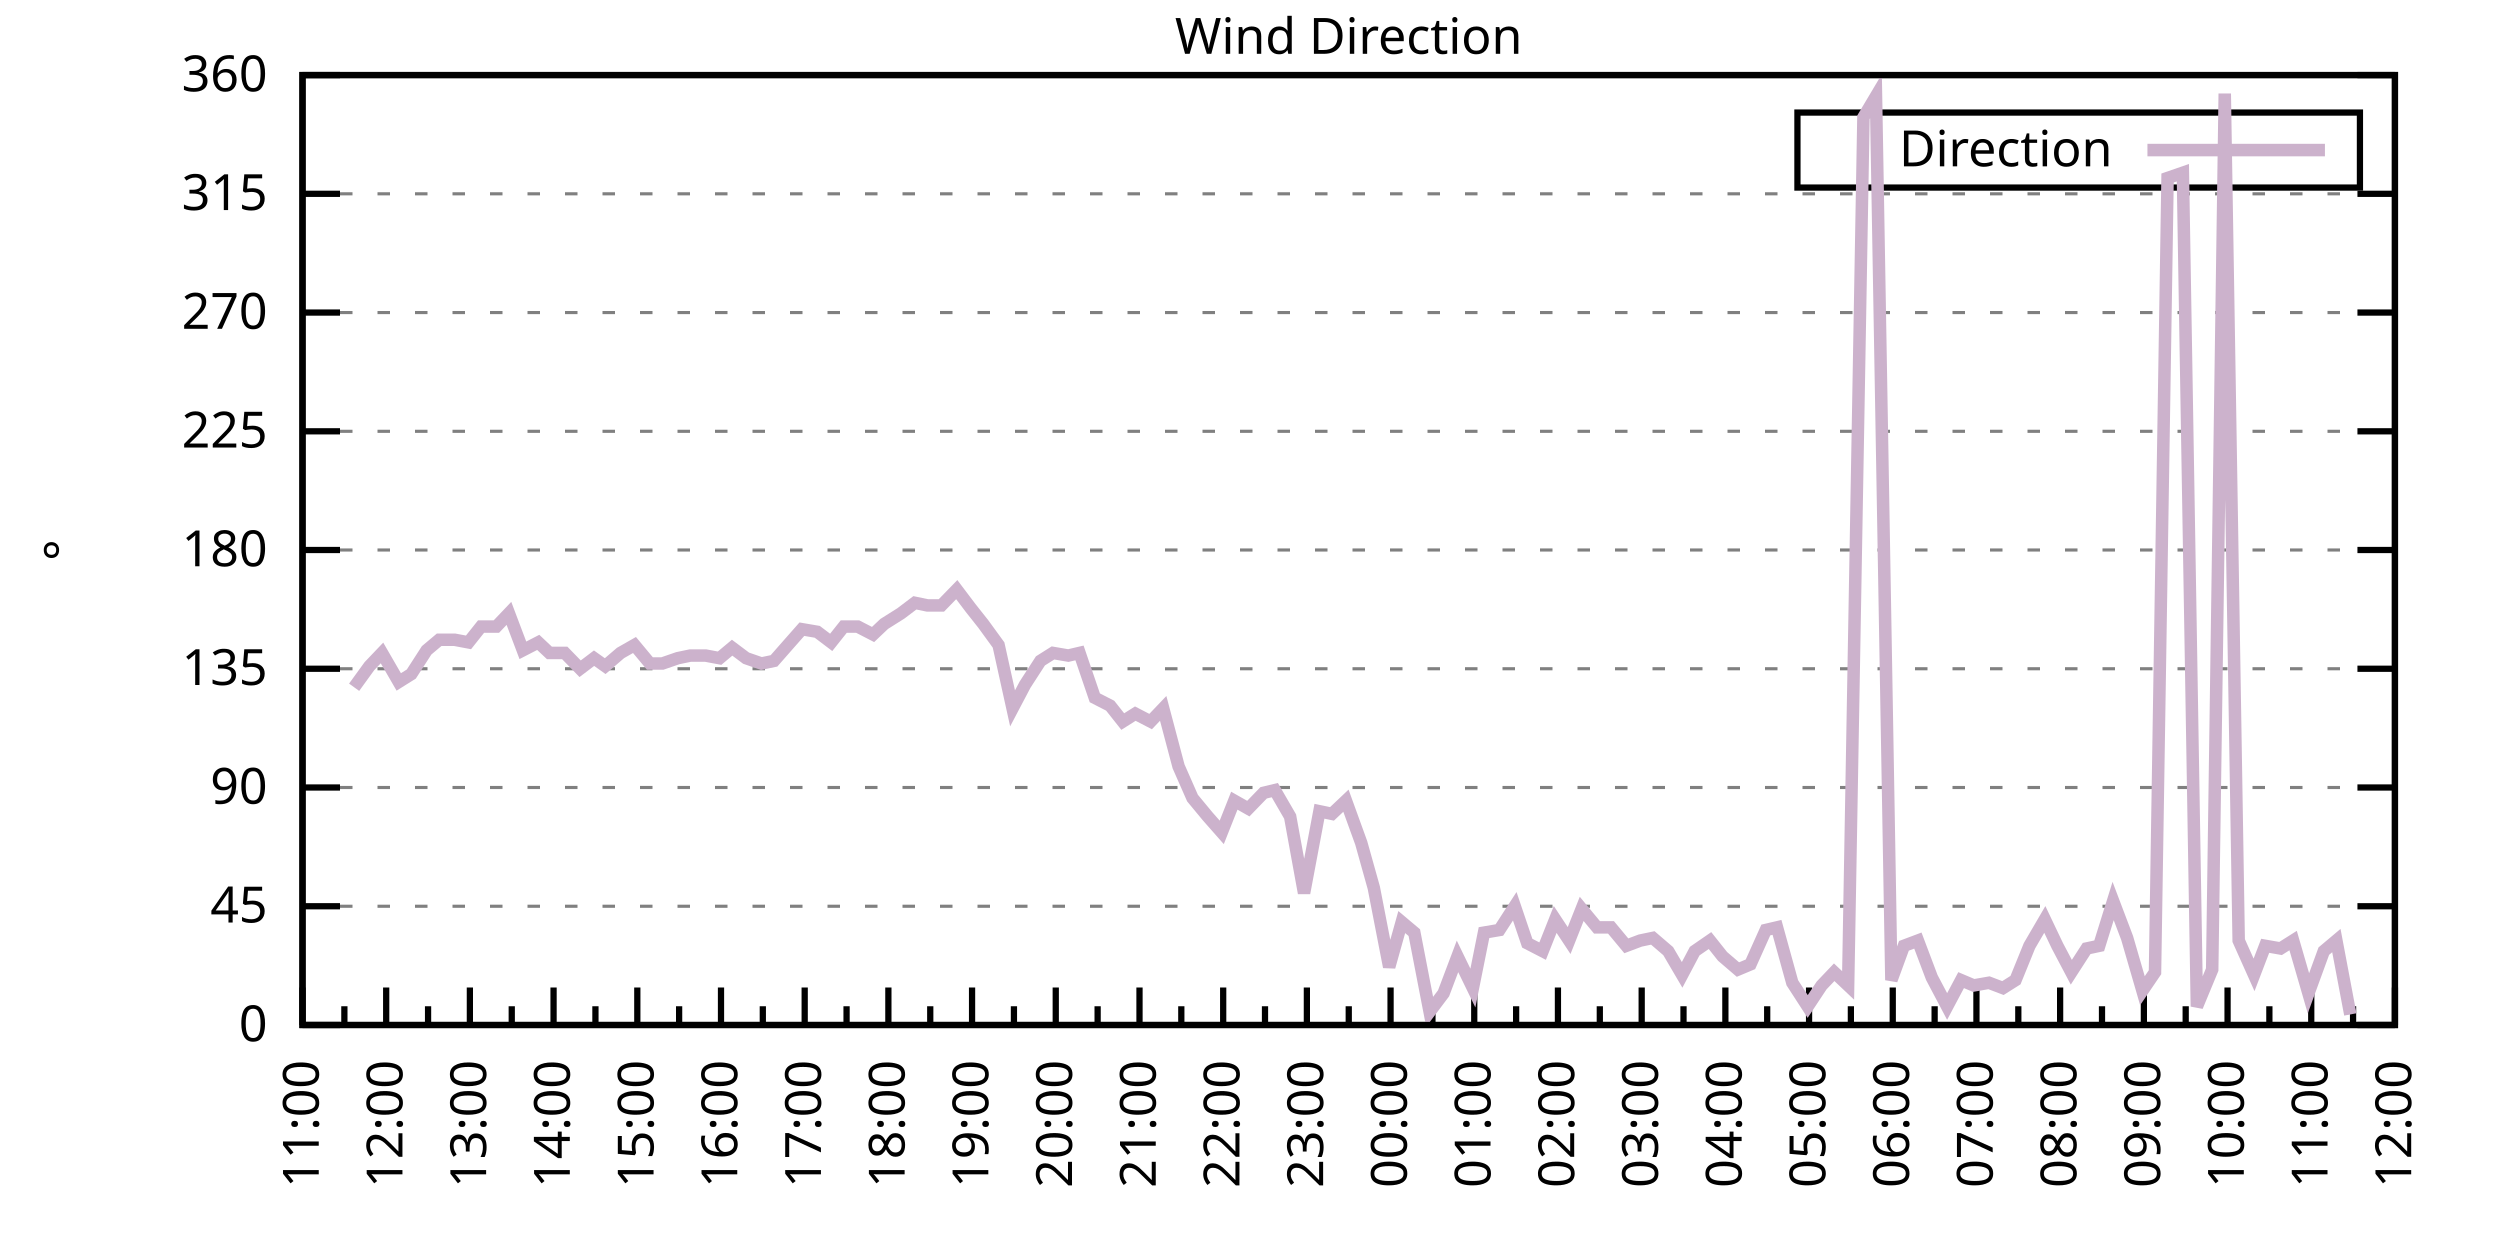
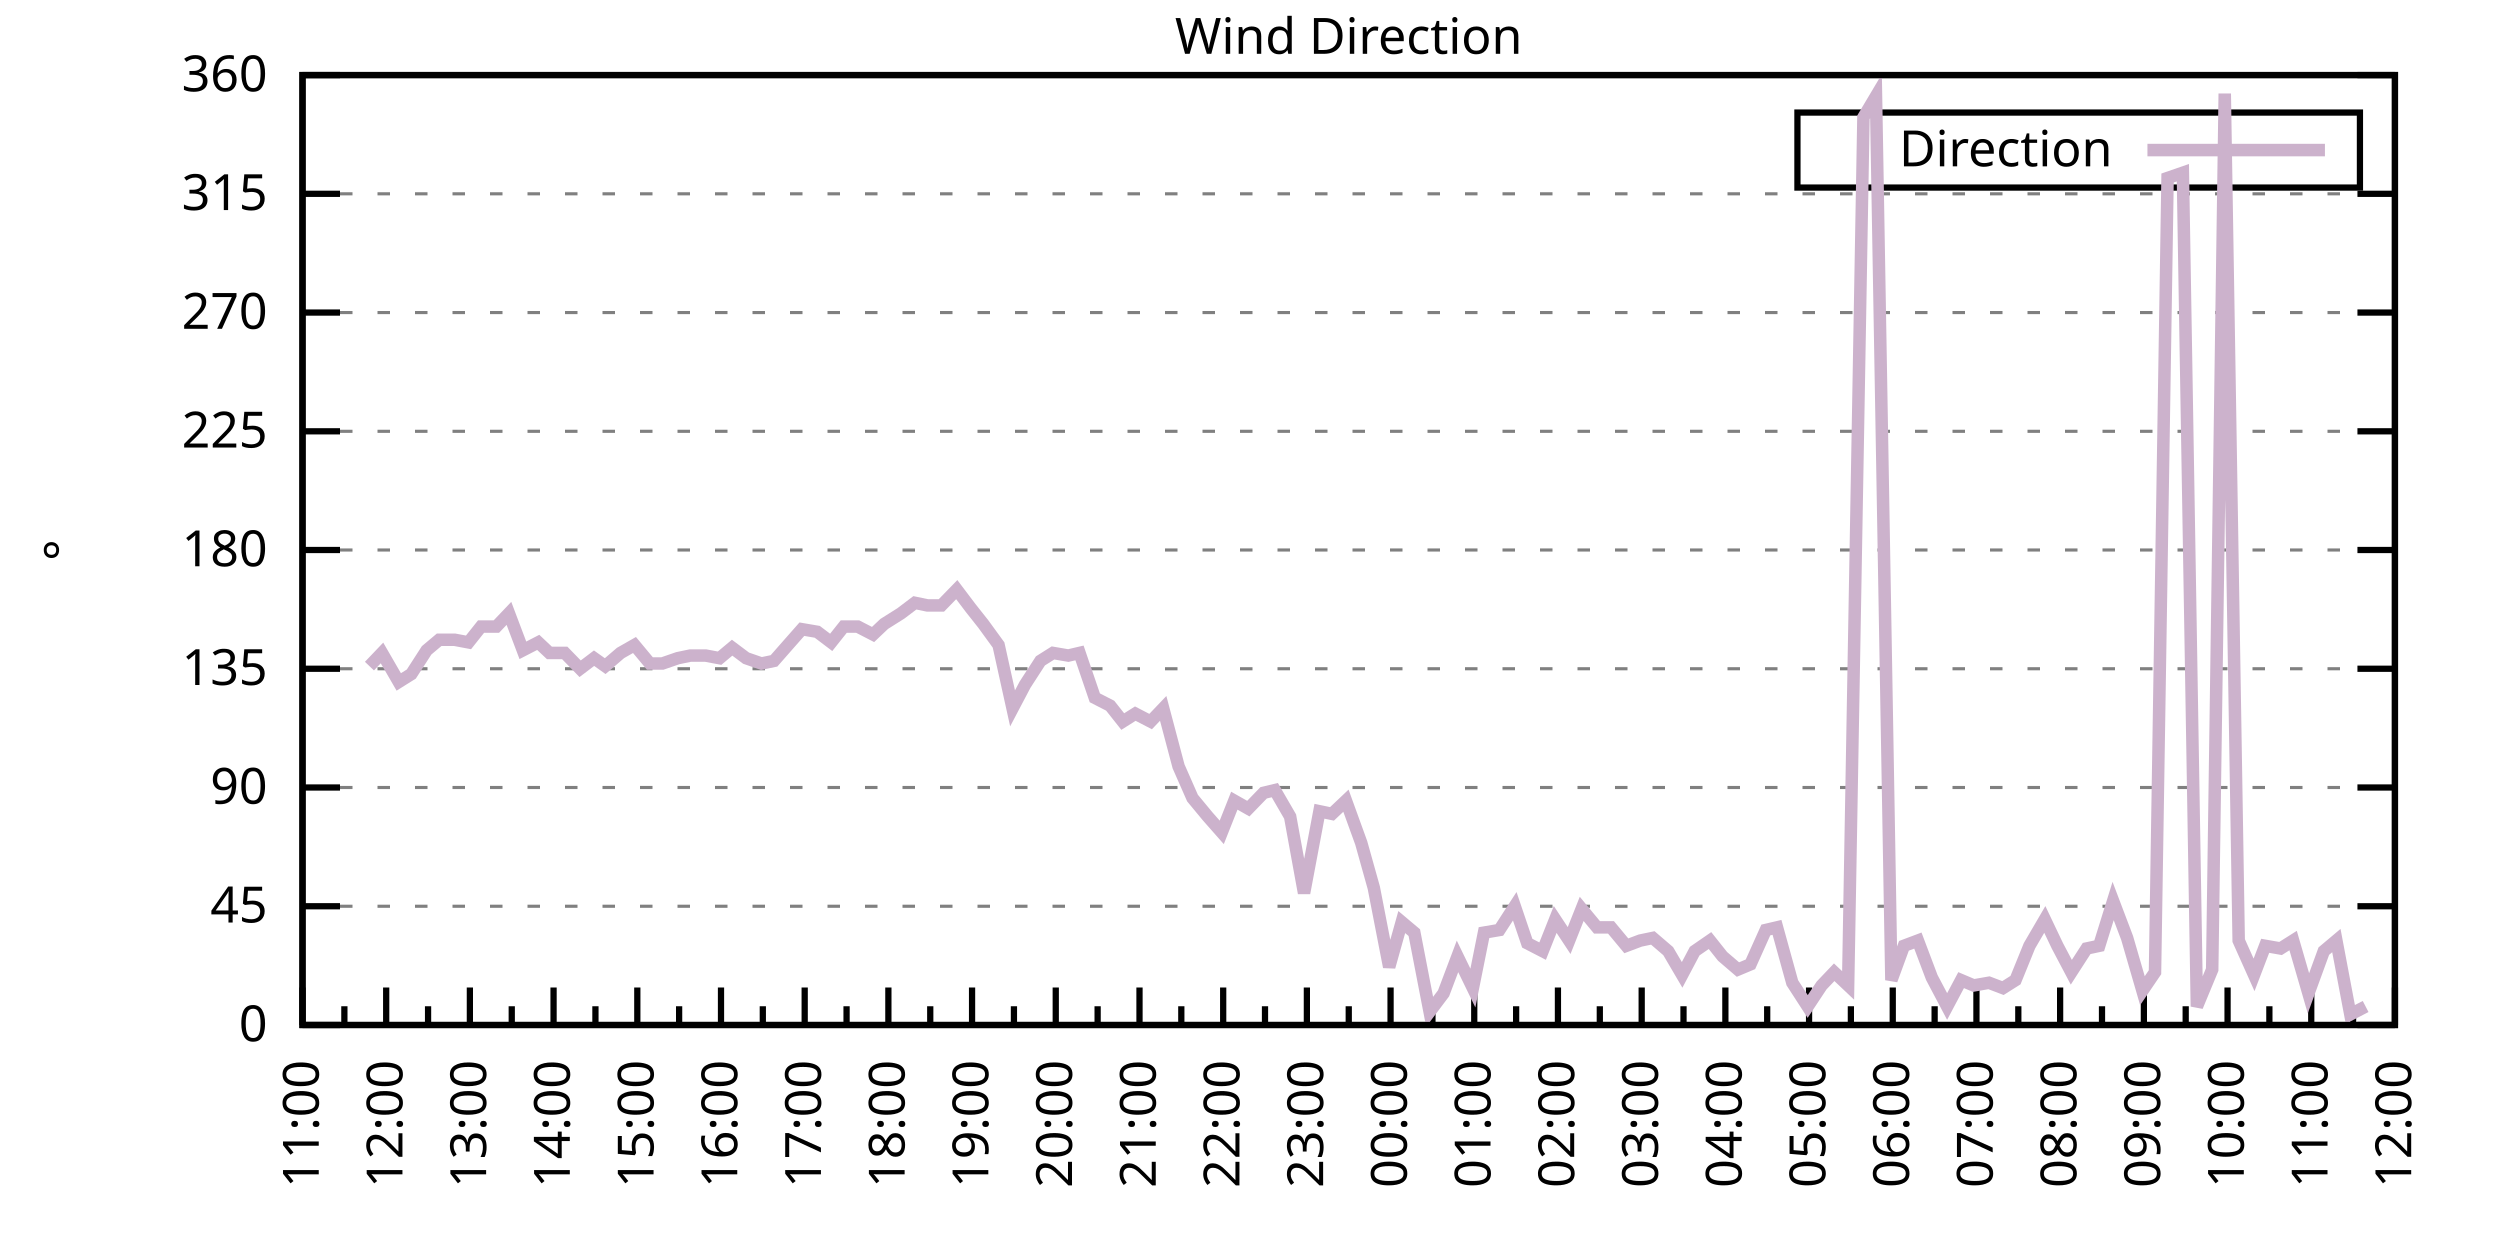
<svg xmlns="http://www.w3.org/2000/svg" xmlns:xlink="http://www.w3.org/1999/xlink" width="400" height="200" viewBox="0 0 400 200">
  <g id="gnuplot_canvas">
    <rect x="0" y="0" width="400" height="200" fill="none" />
    <defs>
      <circle id="gpDot" r="0.5" stroke-width="0.5" stroke="currentColor" />
      <path id="gpPt0" stroke-width="0.333" stroke="currentColor" d="M-1,0 h2 M0,-1 v2" />
      <path id="gpPt1" stroke-width="0.333" stroke="currentColor" d="M-1,-1 L1,1 M1,-1 L-1,1" />
      <path id="gpPt2" stroke-width="0.333" stroke="currentColor" d="M-1,0 L1,0 M0,-1 L0,1 M-1,-1 L1,1 M-1,1 L1,-1" />
      <rect id="gpPt3" stroke-width="0.333" stroke="currentColor" x="-1" y="-1" width="2" height="2" />
      <rect id="gpPt4" stroke-width="0.333" stroke="currentColor" fill="currentColor" x="-1" y="-1" width="2" height="2" />
      <circle id="gpPt5" stroke-width="0.333" stroke="currentColor" cx="0" cy="0" r="1" />
      <use xlink:href="#gpPt5" id="gpPt6" fill="currentColor" stroke="none" />
      <path id="gpPt7" stroke-width="0.333" stroke="currentColor" d="M0,-1.33 L-1.33,0.67 L1.33,0.67 z" />
      <use xlink:href="#gpPt7" id="gpPt8" fill="currentColor" stroke="none" />
      <use xlink:href="#gpPt7" id="gpPt9" stroke="currentColor" transform="rotate(180)" />
      <use xlink:href="#gpPt9" id="gpPt10" fill="currentColor" stroke="none" />
      <use xlink:href="#gpPt3" id="gpPt11" stroke="currentColor" transform="rotate(45)" />
      <use xlink:href="#gpPt11" id="gpPt12" fill="currentColor" stroke="none" />
      <path id="gpPt13" stroke-width="0.333" stroke="currentColor" d="M0,1.330 L1.265,0.411 L0.782,-1.067 L-0.782,-1.076 L-1.265,0.411 z" />
      <use xlink:href="#gpPt13" id="gpPt14" fill="currentColor" stroke="none" />
      <filter id="textbox" filterUnits="objectBoundingBox" x="0" y="0" height="1" width="1">
        <feFlood flood-color="white" flood-opacity="1" result="bgnd" />
        <feComposite in="SourceGraphic" in2="bgnd" operator="atop" />
      </filter>
      <filter id="greybox" filterUnits="objectBoundingBox" x="0" y="0" height="1" width="1">
        <feFlood flood-color="lightgrey" flood-opacity="1" result="grey" />
        <feComposite in="SourceGraphic" in2="grey" operator="atop" />
      </filter>
    </defs>
    <g fill="none" color="white" stroke="currentColor" stroke-width="1.00" stroke-linecap="butt" stroke-linejoin="miter">
</g>
    <g fill="none" color="black" stroke="currentColor" stroke-width="1.00" stroke-linecap="butt" stroke-linejoin="miter">
      <g stroke="none" shape-rendering="crispEdges">
        <polygon fill="rgb(255, 255, 255)" points="48.40,164.00 383.18,164.00 383.18,12.02 48.40,12.02 " />
      </g>
    </g>
    <g fill="none" color="black" stroke="currentColor" stroke-width="1.00" stroke-linecap="butt" stroke-linejoin="miter">
</g>
    <g fill="none" color="black" stroke="black" stroke-width="0.50" stroke-linecap="butt" stroke-linejoin="miter">
</g>
    <g fill="none" color="gray" stroke="currentColor" stroke-width="0.50" stroke-linecap="butt" stroke-linejoin="miter">
      <path stroke="gray" stroke-dasharray="2,4" class="gridline" d="M48.40,164.00 L383.19,164.00  " />
    </g>
    <g fill="none" color="gray" stroke="gray" stroke-width="1.00" stroke-linecap="butt" stroke-linejoin="miter">
</g>
    <g fill="none" color="black" stroke="currentColor" stroke-width="1.00" stroke-linecap="butt" stroke-linejoin="miter">
      <path stroke="black" d="M48.40,164.00 L54.40,164.00 M383.19,164.00 L377.19,164.00  " />
      <g transform="translate(42.80,166.60)" stroke="none" fill="black" font-family="Sans" font-size="8.00" text-anchor="end">
        <text>
          <tspan font-family="Sans"> 0</tspan>
        </text>
      </g>
    </g>
    <g fill="none" color="black" stroke="currentColor" stroke-width="1.00" stroke-linecap="butt" stroke-linejoin="miter">
</g>
    <g fill="none" color="black" stroke="black" stroke-width="0.50" stroke-linecap="butt" stroke-linejoin="miter">
</g>
    <g fill="none" color="gray" stroke="currentColor" stroke-width="0.50" stroke-linecap="butt" stroke-linejoin="miter">
      <path stroke="gray" stroke-dasharray="2,4" class="gridline" d="M48.40,145.00 L383.19,145.00  " />
    </g>
    <g fill="none" color="gray" stroke="gray" stroke-width="1.00" stroke-linecap="butt" stroke-linejoin="miter">
</g>
    <g fill="none" color="black" stroke="currentColor" stroke-width="1.00" stroke-linecap="butt" stroke-linejoin="miter">
      <path stroke="black" d="M48.40,145.00 L54.40,145.00 M383.19,145.00 L377.19,145.00  " />
      <g transform="translate(42.80,147.60)" stroke="none" fill="black" font-family="Sans" font-size="8.00" text-anchor="end">
        <text>
          <tspan font-family="Sans"> 45</tspan>
        </text>
      </g>
    </g>
    <g fill="none" color="black" stroke="currentColor" stroke-width="1.00" stroke-linecap="butt" stroke-linejoin="miter">
</g>
    <g fill="none" color="black" stroke="black" stroke-width="0.50" stroke-linecap="butt" stroke-linejoin="miter">
</g>
    <g fill="none" color="gray" stroke="currentColor" stroke-width="0.50" stroke-linecap="butt" stroke-linejoin="miter">
      <path stroke="gray" stroke-dasharray="2,4" class="gridline" d="M48.40,126.00 L383.19,126.00  " />
    </g>
    <g fill="none" color="gray" stroke="gray" stroke-width="1.00" stroke-linecap="butt" stroke-linejoin="miter">
</g>
    <g fill="none" color="black" stroke="currentColor" stroke-width="1.00" stroke-linecap="butt" stroke-linejoin="miter">
      <path stroke="black" d="M48.40,126.00 L54.40,126.00 M383.19,126.00 L377.19,126.00  " />
      <g transform="translate(42.80,128.60)" stroke="none" fill="black" font-family="Sans" font-size="8.00" text-anchor="end">
        <text>
          <tspan font-family="Sans"> 90</tspan>
        </text>
      </g>
    </g>
    <g fill="none" color="black" stroke="currentColor" stroke-width="1.00" stroke-linecap="butt" stroke-linejoin="miter">
</g>
    <g fill="none" color="black" stroke="black" stroke-width="0.50" stroke-linecap="butt" stroke-linejoin="miter">
</g>
    <g fill="none" color="gray" stroke="currentColor" stroke-width="0.50" stroke-linecap="butt" stroke-linejoin="miter">
      <path stroke="gray" stroke-dasharray="2,4" class="gridline" d="M48.40,107.00 L383.19,107.00  " />
    </g>
    <g fill="none" color="gray" stroke="gray" stroke-width="1.00" stroke-linecap="butt" stroke-linejoin="miter">
</g>
    <g fill="none" color="black" stroke="currentColor" stroke-width="1.00" stroke-linecap="butt" stroke-linejoin="miter">
      <path stroke="black" d="M48.40,107.00 L54.40,107.00 M383.19,107.00 L377.19,107.00  " />
      <g transform="translate(42.80,109.60)" stroke="none" fill="black" font-family="Sans" font-size="8.00" text-anchor="end">
        <text>
          <tspan font-family="Sans"> 135</tspan>
        </text>
      </g>
    </g>
    <g fill="none" color="black" stroke="currentColor" stroke-width="1.00" stroke-linecap="butt" stroke-linejoin="miter">
</g>
    <g fill="none" color="black" stroke="black" stroke-width="0.50" stroke-linecap="butt" stroke-linejoin="miter">
</g>
    <g fill="none" color="gray" stroke="currentColor" stroke-width="0.50" stroke-linecap="butt" stroke-linejoin="miter">
      <path stroke="gray" stroke-dasharray="2,4" class="gridline" d="M48.40,88.00 L383.19,88.00  " />
    </g>
    <g fill="none" color="gray" stroke="gray" stroke-width="1.00" stroke-linecap="butt" stroke-linejoin="miter">
</g>
    <g fill="none" color="black" stroke="currentColor" stroke-width="1.00" stroke-linecap="butt" stroke-linejoin="miter">
      <path stroke="black" d="M48.40,88.00 L54.40,88.00 M383.19,88.00 L377.19,88.00  " />
      <g transform="translate(42.80,90.60)" stroke="none" fill="black" font-family="Sans" font-size="8.00" text-anchor="end">
        <text>
          <tspan font-family="Sans"> 180</tspan>
        </text>
      </g>
    </g>
    <g fill="none" color="black" stroke="currentColor" stroke-width="1.00" stroke-linecap="butt" stroke-linejoin="miter">
</g>
    <g fill="none" color="black" stroke="black" stroke-width="0.50" stroke-linecap="butt" stroke-linejoin="miter">
</g>
    <g fill="none" color="gray" stroke="currentColor" stroke-width="0.50" stroke-linecap="butt" stroke-linejoin="miter">
      <path stroke="gray" stroke-dasharray="2,4" class="gridline" d="M48.40,69.01 L383.19,69.01  " />
    </g>
    <g fill="none" color="gray" stroke="gray" stroke-width="1.00" stroke-linecap="butt" stroke-linejoin="miter">
</g>
    <g fill="none" color="black" stroke="currentColor" stroke-width="1.00" stroke-linecap="butt" stroke-linejoin="miter">
      <path stroke="black" d="M48.40,69.01 L54.40,69.01 M383.19,69.01 L377.19,69.01  " />
      <g transform="translate(42.80,71.61)" stroke="none" fill="black" font-family="Sans" font-size="8.00" text-anchor="end">
        <text>
          <tspan font-family="Sans"> 225</tspan>
        </text>
      </g>
    </g>
    <g fill="none" color="black" stroke="currentColor" stroke-width="1.00" stroke-linecap="butt" stroke-linejoin="miter">
</g>
    <g fill="none" color="black" stroke="black" stroke-width="0.50" stroke-linecap="butt" stroke-linejoin="miter">
</g>
    <g fill="none" color="gray" stroke="currentColor" stroke-width="0.50" stroke-linecap="butt" stroke-linejoin="miter">
      <path stroke="gray" stroke-dasharray="2,4" class="gridline" d="M48.40,50.01 L383.19,50.01  " />
    </g>
    <g fill="none" color="gray" stroke="gray" stroke-width="1.00" stroke-linecap="butt" stroke-linejoin="miter">
</g>
    <g fill="none" color="black" stroke="currentColor" stroke-width="1.00" stroke-linecap="butt" stroke-linejoin="miter">
      <path stroke="black" d="M48.40,50.01 L54.40,50.01 M383.19,50.01 L377.19,50.01  " />
      <g transform="translate(42.80,52.61)" stroke="none" fill="black" font-family="Sans" font-size="8.00" text-anchor="end">
        <text>
          <tspan font-family="Sans"> 270</tspan>
        </text>
      </g>
    </g>
    <g fill="none" color="black" stroke="currentColor" stroke-width="1.00" stroke-linecap="butt" stroke-linejoin="miter">
</g>
    <g fill="none" color="black" stroke="black" stroke-width="0.50" stroke-linecap="butt" stroke-linejoin="miter">
</g>
    <g fill="none" color="gray" stroke="currentColor" stroke-width="0.50" stroke-linecap="butt" stroke-linejoin="miter">
      <path stroke="gray" stroke-dasharray="2,4" class="gridline" d="M48.40,31.01 L383.19,31.01  " />
    </g>
    <g fill="none" color="gray" stroke="gray" stroke-width="1.00" stroke-linecap="butt" stroke-linejoin="miter">
</g>
    <g fill="none" color="black" stroke="currentColor" stroke-width="1.00" stroke-linecap="butt" stroke-linejoin="miter">
      <path stroke="black" d="M48.40,31.01 L54.40,31.01 M383.19,31.01 L377.19,31.01  " />
      <g transform="translate(42.80,33.61)" stroke="none" fill="black" font-family="Sans" font-size="8.00" text-anchor="end">
        <text>
          <tspan font-family="Sans"> 315</tspan>
        </text>
      </g>
    </g>
    <g fill="none" color="black" stroke="currentColor" stroke-width="1.00" stroke-linecap="butt" stroke-linejoin="miter">
</g>
    <g fill="none" color="black" stroke="black" stroke-width="0.50" stroke-linecap="butt" stroke-linejoin="miter">
</g>
    <g fill="none" color="gray" stroke="currentColor" stroke-width="0.50" stroke-linecap="butt" stroke-linejoin="miter">
      <path stroke="gray" stroke-dasharray="2,4" class="gridline" d="M48.40,12.01 L383.19,12.01  " />
    </g>
    <g fill="none" color="gray" stroke="gray" stroke-width="1.00" stroke-linecap="butt" stroke-linejoin="miter">
</g>
    <g fill="none" color="black" stroke="currentColor" stroke-width="1.00" stroke-linecap="butt" stroke-linejoin="miter">
      <path stroke="black" d="M48.40,12.01 L54.40,12.01 M383.19,12.01 L377.19,12.01  " />
      <g transform="translate(42.80,14.61)" stroke="none" fill="black" font-family="Sans" font-size="8.00" text-anchor="end">
        <text>
          <tspan font-family="Sans"> 360</tspan>
        </text>
      </g>
    </g>
    <g fill="none" color="black" stroke="currentColor" stroke-width="1.00" stroke-linecap="butt" stroke-linejoin="miter">
      <path stroke="black" d="M48.40,164.00 L48.40,158.00  " />
      <g transform="translate(51.00,169.60) rotate(270)" stroke="none" fill="black" font-family="Sans" font-size="8.00" text-anchor="end">
        <text>
          <tspan font-family="Sans">11:00</tspan>
        </text>
      </g>
    </g>
    <g fill="none" color="black" stroke="currentColor" stroke-width="1.00" stroke-linecap="butt" stroke-linejoin="miter">
      <path stroke="black" d="M55.10,164.00 L55.10,161.00 M61.79,164.00 L61.79,158.00  " />
      <g transform="translate(64.39,169.60) rotate(270)" stroke="none" fill="black" font-family="Sans" font-size="8.00" text-anchor="end">
        <text>
          <tspan font-family="Sans">12:00</tspan>
        </text>
      </g>
    </g>
    <g fill="none" color="black" stroke="currentColor" stroke-width="1.00" stroke-linecap="butt" stroke-linejoin="miter">
      <path stroke="black" d="M68.49,164.00 L68.49,161.00 M75.18,164.00 L75.18,158.00  " />
      <g transform="translate(77.78,169.60) rotate(270)" stroke="none" fill="black" font-family="Sans" font-size="8.00" text-anchor="end">
        <text>
          <tspan font-family="Sans">13:00</tspan>
        </text>
      </g>
    </g>
    <g fill="none" color="black" stroke="currentColor" stroke-width="1.00" stroke-linecap="butt" stroke-linejoin="miter">
      <path stroke="black" d="M81.88,164.00 L81.88,161.00 M88.57,164.00 L88.57,158.00  " />
      <g transform="translate(91.17,169.60) rotate(270)" stroke="none" fill="black" font-family="Sans" font-size="8.00" text-anchor="end">
        <text>
          <tspan font-family="Sans">14:00</tspan>
        </text>
      </g>
    </g>
    <g fill="none" color="black" stroke="currentColor" stroke-width="1.00" stroke-linecap="butt" stroke-linejoin="miter">
      <path stroke="black" d="M95.27,164.00 L95.27,161.00 M101.97,164.00 L101.97,158.00  " />
      <g transform="translate(104.57,169.60) rotate(270)" stroke="none" fill="black" font-family="Sans" font-size="8.00" text-anchor="end">
        <text>
          <tspan font-family="Sans">15:00</tspan>
        </text>
      </g>
    </g>
    <g fill="none" color="black" stroke="currentColor" stroke-width="1.00" stroke-linecap="butt" stroke-linejoin="miter">
      <path stroke="black" d="M108.66,164.00 L108.66,161.00 M115.36,164.00 L115.36,158.00  " />
      <g transform="translate(117.96,169.60) rotate(270)" stroke="none" fill="black" font-family="Sans" font-size="8.00" text-anchor="end">
        <text>
          <tspan font-family="Sans">16:00</tspan>
        </text>
      </g>
    </g>
    <g fill="none" color="black" stroke="currentColor" stroke-width="1.00" stroke-linecap="butt" stroke-linejoin="miter">
      <path stroke="black" d="M122.05,164.00 L122.05,161.00 M128.75,164.00 L128.75,158.00  " />
      <g transform="translate(131.35,169.60) rotate(270)" stroke="none" fill="black" font-family="Sans" font-size="8.00" text-anchor="end">
        <text>
          <tspan font-family="Sans">17:00</tspan>
        </text>
      </g>
    </g>
    <g fill="none" color="black" stroke="currentColor" stroke-width="1.00" stroke-linecap="butt" stroke-linejoin="miter">
      <path stroke="black" d="M135.45,164.00 L135.45,161.00 M142.14,164.00 L142.14,158.00  " />
      <g transform="translate(144.74,169.60) rotate(270)" stroke="none" fill="black" font-family="Sans" font-size="8.00" text-anchor="end">
        <text>
          <tspan font-family="Sans">18:00</tspan>
        </text>
      </g>
    </g>
    <g fill="none" color="black" stroke="currentColor" stroke-width="1.00" stroke-linecap="butt" stroke-linejoin="miter">
      <path stroke="black" d="M148.84,164.00 L148.84,161.00 M155.53,164.00 L155.53,158.00  " />
      <g transform="translate(158.13,169.60) rotate(270)" stroke="none" fill="black" font-family="Sans" font-size="8.00" text-anchor="end">
        <text>
          <tspan font-family="Sans">19:00</tspan>
        </text>
      </g>
    </g>
    <g fill="none" color="black" stroke="currentColor" stroke-width="1.00" stroke-linecap="butt" stroke-linejoin="miter">
      <path stroke="black" d="M162.23,164.00 L162.23,161.00 M168.92,164.00 L168.92,158.00  " />
      <g transform="translate(171.52,169.60) rotate(270)" stroke="none" fill="black" font-family="Sans" font-size="8.00" text-anchor="end">
        <text>
          <tspan font-family="Sans">20:00</tspan>
        </text>
      </g>
    </g>
    <g fill="none" color="black" stroke="currentColor" stroke-width="1.00" stroke-linecap="butt" stroke-linejoin="miter">
      <path stroke="black" d="M175.62,164.00 L175.62,161.00 M182.32,164.00 L182.32,158.00  " />
      <g transform="translate(184.92,169.60) rotate(270)" stroke="none" fill="black" font-family="Sans" font-size="8.00" text-anchor="end">
        <text>
          <tspan font-family="Sans">21:00</tspan>
        </text>
      </g>
    </g>
    <g fill="none" color="black" stroke="currentColor" stroke-width="1.00" stroke-linecap="butt" stroke-linejoin="miter">
      <path stroke="black" d="M189.01,164.00 L189.01,161.00 M195.71,164.00 L195.71,158.00  " />
      <g transform="translate(198.31,169.60) rotate(270)" stroke="none" fill="black" font-family="Sans" font-size="8.00" text-anchor="end">
        <text>
          <tspan font-family="Sans">22:00</tspan>
        </text>
      </g>
    </g>
    <g fill="none" color="black" stroke="currentColor" stroke-width="1.00" stroke-linecap="butt" stroke-linejoin="miter">
      <path stroke="black" d="M202.40,164.00 L202.40,161.00 M209.10,164.00 L209.10,158.00  " />
      <g transform="translate(211.70,169.60) rotate(270)" stroke="none" fill="black" font-family="Sans" font-size="8.00" text-anchor="end">
        <text>
          <tspan font-family="Sans">23:00</tspan>
        </text>
      </g>
    </g>
    <g fill="none" color="black" stroke="currentColor" stroke-width="1.00" stroke-linecap="butt" stroke-linejoin="miter">
      <path stroke="black" d="M215.80,164.00 L215.80,161.00 M222.49,164.00 L222.49,158.00  " />
      <g transform="translate(225.09,169.60) rotate(270)" stroke="none" fill="black" font-family="Sans" font-size="8.00" text-anchor="end">
        <text>
          <tspan font-family="Sans">00:00</tspan>
        </text>
      </g>
    </g>
    <g fill="none" color="black" stroke="currentColor" stroke-width="1.00" stroke-linecap="butt" stroke-linejoin="miter">
      <path stroke="black" d="M229.19,164.00 L229.19,161.00 M235.88,164.00 L235.88,158.00  " />
      <g transform="translate(238.48,169.60) rotate(270)" stroke="none" fill="black" font-family="Sans" font-size="8.00" text-anchor="end">
        <text>
          <tspan font-family="Sans">01:00</tspan>
        </text>
      </g>
    </g>
    <g fill="none" color="black" stroke="currentColor" stroke-width="1.00" stroke-linecap="butt" stroke-linejoin="miter">
      <path stroke="black" d="M242.58,164.00 L242.58,161.00 M249.27,164.00 L249.27,158.00  " />
      <g transform="translate(251.87,169.60) rotate(270)" stroke="none" fill="black" font-family="Sans" font-size="8.00" text-anchor="end">
        <text>
          <tspan font-family="Sans">02:00</tspan>
        </text>
      </g>
    </g>
    <g fill="none" color="black" stroke="currentColor" stroke-width="1.00" stroke-linecap="butt" stroke-linejoin="miter">
      <path stroke="black" d="M255.97,164.00 L255.97,161.00 M262.67,164.00 L262.67,158.00  " />
      <g transform="translate(265.27,169.60) rotate(270)" stroke="none" fill="black" font-family="Sans" font-size="8.00" text-anchor="end">
        <text>
          <tspan font-family="Sans">03:00</tspan>
        </text>
      </g>
    </g>
    <g fill="none" color="black" stroke="currentColor" stroke-width="1.00" stroke-linecap="butt" stroke-linejoin="miter">
      <path stroke="black" d="M269.36,164.00 L269.36,161.00 M276.06,164.00 L276.06,158.00  " />
      <g transform="translate(278.66,169.60) rotate(270)" stroke="none" fill="black" font-family="Sans" font-size="8.00" text-anchor="end">
        <text>
          <tspan font-family="Sans">04:00</tspan>
        </text>
      </g>
    </g>
    <g fill="none" color="black" stroke="currentColor" stroke-width="1.00" stroke-linecap="butt" stroke-linejoin="miter">
      <path stroke="black" d="M282.75,164.00 L282.75,161.00 M289.45,164.00 L289.45,158.00  " />
      <g transform="translate(292.05,169.60) rotate(270)" stroke="none" fill="black" font-family="Sans" font-size="8.00" text-anchor="end">
        <text>
          <tspan font-family="Sans">05:00</tspan>
        </text>
      </g>
    </g>
    <g fill="none" color="black" stroke="currentColor" stroke-width="1.00" stroke-linecap="butt" stroke-linejoin="miter">
      <path stroke="black" d="M296.14,164.00 L296.14,161.00 M302.84,164.00 L302.84,158.00  " />
      <g transform="translate(305.44,169.60) rotate(270)" stroke="none" fill="black" font-family="Sans" font-size="8.00" text-anchor="end">
        <text>
          <tspan font-family="Sans">06:00</tspan>
        </text>
      </g>
    </g>
    <g fill="none" color="black" stroke="currentColor" stroke-width="1.00" stroke-linecap="butt" stroke-linejoin="miter">
      <path stroke="black" d="M309.54,164.00 L309.54,161.00 M316.23,164.00 L316.23,158.00  " />
      <g transform="translate(318.83,169.60) rotate(270)" stroke="none" fill="black" font-family="Sans" font-size="8.00" text-anchor="end">
        <text>
          <tspan font-family="Sans">07:00</tspan>
        </text>
      </g>
    </g>
    <g fill="none" color="black" stroke="currentColor" stroke-width="1.00" stroke-linecap="butt" stroke-linejoin="miter">
      <path stroke="black" d="M322.93,164.00 L322.93,161.00 M329.62,164.00 L329.62,158.00  " />
      <g transform="translate(332.22,169.60) rotate(270)" stroke="none" fill="black" font-family="Sans" font-size="8.00" text-anchor="end">
        <text>
          <tspan font-family="Sans">08:00</tspan>
        </text>
      </g>
    </g>
    <g fill="none" color="black" stroke="currentColor" stroke-width="1.00" stroke-linecap="butt" stroke-linejoin="miter">
      <path stroke="black" d="M336.32,164.00 L336.32,161.00 M343.02,164.00 L343.02,158.00  " />
      <g transform="translate(345.62,169.60) rotate(270)" stroke="none" fill="black" font-family="Sans" font-size="8.00" text-anchor="end">
        <text>
          <tspan font-family="Sans">09:00</tspan>
        </text>
      </g>
    </g>
    <g fill="none" color="black" stroke="currentColor" stroke-width="1.00" stroke-linecap="butt" stroke-linejoin="miter">
      <path stroke="black" d="M349.71,164.00 L349.71,161.00 M356.41,164.00 L356.41,158.00  " />
      <g transform="translate(359.01,169.60) rotate(270)" stroke="none" fill="black" font-family="Sans" font-size="8.00" text-anchor="end">
        <text>
          <tspan font-family="Sans">10:00</tspan>
        </text>
      </g>
    </g>
    <g fill="none" color="black" stroke="currentColor" stroke-width="1.00" stroke-linecap="butt" stroke-linejoin="miter">
      <path stroke="black" d="M363.10,164.00 L363.10,161.00 M369.80,164.00 L369.80,158.00  " />
      <g transform="translate(372.40,169.60) rotate(270)" stroke="none" fill="black" font-family="Sans" font-size="8.00" text-anchor="end">
        <text>
          <tspan font-family="Sans">11:00</tspan>
        </text>
      </g>
    </g>
    <g fill="none" color="black" stroke="currentColor" stroke-width="1.00" stroke-linecap="butt" stroke-linejoin="miter">
      <path stroke="black" d="M376.49,164.00 L376.49,161.00 M383.19,164.00 L383.19,158.00  " />
      <g transform="translate(385.79,169.60) rotate(270)" stroke="none" fill="black" font-family="Sans" font-size="8.00" text-anchor="end">
        <text>
          <tspan font-family="Sans">12:00</tspan>
        </text>
      </g>
    </g>
    <g fill="none" color="black" stroke="currentColor" stroke-width="1.00" stroke-linecap="butt" stroke-linejoin="miter">
</g>
    <g fill="none" color="black" stroke="currentColor" stroke-width="1.00" stroke-linecap="butt" stroke-linejoin="miter">
      <path stroke="black" d="M48.40,12.01 L48.40,164.00 L383.19,164.00 L383.19,12.01 L48.40,12.01 Z  " />
    </g>
    <g fill="none" color="black" stroke="currentColor" stroke-width="1.00" stroke-linecap="butt" stroke-linejoin="miter">
      <g transform="translate(12.80,88.01) rotate(270)" stroke="none" fill="black" font-family="Sans" font-size="8.00" text-anchor="middle">
        <text>
          <tspan font-family="Sans">°</tspan>
        </text>
      </g>
    </g>
    <g fill="none" color="black" stroke="currentColor" stroke-width="1.00" stroke-linecap="butt" stroke-linejoin="miter">
</g>
    <g fill="none" color="black" stroke="currentColor" stroke-width="1.00" stroke-linecap="butt" stroke-linejoin="miter">
      <path stroke="black" d="M287.59,30.01 L287.59,18.01 L377.59,18.01 L377.59,30.01 L287.59,30.01 Z  " />
    </g>
    <g id="Wind_direction_plot_1">
      <g fill="none" color="white" stroke="black" stroke-width="2.00" stroke-linecap="butt" stroke-linejoin="miter">
</g>
      <g fill="none" color="black" stroke="currentColor" stroke-width="2.00" stroke-linecap="butt" stroke-linejoin="miter">
        <g transform="translate(337.99,26.61)" stroke="none" fill="black" font-family="Sans" font-size="8.00" text-anchor="end">
          <text>
            <tspan font-family="Sans">Direction</tspan>
          </text>
        </g>
      </g>
      <g fill="none" color="black" stroke="currentColor" stroke-width="2.00" stroke-linecap="butt" stroke-linejoin="miter">
-         <path stroke="rgb(204, 178, 204)" d="M343.59,24.01 L371.99,24.01 M56.66,109.96 L59.11,106.58 L61.12,104.47 L63.80,109.11 L65.81,107.85 L68.26,104.05   L70.27,102.36 L72.73,102.36 L74.96,102.78 L76.97,100.25 L79.42,100.25 L81.43,98.14 L83.66,104.05 L86.12,102.78   L87.91,104.47 L90.36,104.47 L92.82,107.00 L95.05,105.31 L96.83,106.58 L99.29,104.47 L101.52,103.20 L103.98,106.16   L105.98,106.16 L108.44,105.31 L110.45,104.89 L112.90,104.89 L115.13,105.31 L117.14,103.63 L119.38,105.31 L121.83,106.16   L123.84,105.74 L126.07,103.20 L128.30,100.67 L130.76,101.09 L132.99,102.78 L135.00,100.25 L137.23,100.25 L139.69,101.52   L141.47,99.83 L144.15,98.14 L146.38,96.45 L148.39,96.87 L150.62,96.87 L153.08,94.34 L155.31,97.29 L157.32,99.83   L159.77,103.20 L162.01,113.34 L164.01,109.54 L166.47,105.74 L168.48,104.47 L170.93,104.89 L172.72,104.47 L175.17,111.65   L177.63,112.91 L179.64,115.45 L181.65,114.18 L184.10,115.45 L186.11,113.34 L188.57,122.62 L190.80,127.69 L193.25,130.65   L195.48,133.18 L197.49,128.11 L199.73,129.38 L202.18,126.85 L203.97,126.42 L206.42,130.65 L208.65,142.89 L211.11,129.80   L213.12,130.22 L215.35,128.11 L217.80,134.87 L219.81,142.05 L222.27,154.71 L224.28,147.53 L226.29,149.22 L228.74,161.89   L230.97,158.93 L233.20,153.02 L235.66,158.09 L237.44,149.22 L239.90,148.80 L242.36,145.00 L244.36,150.91 L246.82,152.18   L248.83,147.11 L251.06,150.49 L253.07,145.42 L255.52,148.38 L257.76,148.38 L260.21,151.33 L262.44,150.49 L264.45,150.07   L266.91,152.18 L269.14,155.98 L271.15,152.18 L273.60,150.49 L275.61,153.02 L278.07,155.13 L280.07,154.29 L282.53,148.80   L284.32,148.38 L286.77,157.24 L289.23,161.04 L291.46,157.67 L293.47,155.56 L295.70,157.67 L298.15,18.77 L300.16,15.39   L302.62,156.82 L304.63,151.33 L306.86,150.49 L309.09,156.40 L311.54,161.04 L313.78,156.82 L315.79,157.67 L318.24,157.24   L320.47,158.09 L322.48,156.82 L324.71,151.33 L327.17,147.11 L329.18,151.33 L331.41,155.56 L333.86,151.76 L335.87,151.33   L338.10,144.16 L340.34,150.07 L342.79,158.51 L344.80,155.56 L346.81,28.48 L349.26,27.63 L351.50,161.04 L353.95,155.13   L355.96,14.97 L358.19,150.49 L360.65,155.98 L362.43,151.33 L364.89,151.76 L366.90,150.49 L369.35,158.93 L371.81,152.18   L373.82,150.49 L376.05,162.31  " />
+         <path stroke="rgb(204, 178, 204)" d="M343.59,24.01 L371.99,24.01 M59.11,106.58 L61.12,104.47 L63.80,109.11 L65.81,107.85 L68.26,104.05 L70.27,102.36   L72.73,102.36 L74.96,102.78 L76.97,100.25 L79.42,100.25 L81.43,98.14 L83.66,104.05 L86.12,102.78 L87.91,104.47   L90.36,104.47 L92.82,107.00 L95.05,105.31 L96.83,106.58 L99.29,104.47 L101.52,103.20 L103.98,106.16 L105.98,106.16   L108.44,105.31 L110.45,104.89 L112.90,104.89 L115.13,105.31 L117.14,103.63 L119.38,105.31 L121.83,106.16 L123.84,105.74   L126.07,103.20 L128.30,100.67 L130.76,101.09 L132.99,102.78 L135.00,100.25 L137.23,100.25 L139.69,101.52 L141.47,99.83   L144.15,98.14 L146.38,96.45 L148.39,96.87 L150.62,96.87 L153.08,94.34 L155.31,97.29 L157.32,99.83 L159.77,103.20   L162.01,113.34 L164.01,109.54 L166.47,105.74 L168.48,104.47 L170.93,104.89 L172.72,104.47 L175.17,111.65 L177.63,112.91   L179.64,115.45 L181.65,114.18 L184.10,115.45 L186.11,113.34 L188.57,122.62 L190.80,127.69 L193.25,130.65 L195.48,133.18   L197.49,128.11 L199.73,129.38 L202.18,126.85 L203.97,126.42 L206.42,130.65 L208.65,142.89 L211.11,129.80 L213.12,130.22   L215.35,128.11 L217.80,134.87 L219.81,142.05 L222.27,154.71 L224.28,147.53 L226.29,149.22 L228.74,161.89 L230.97,158.93   L233.20,153.02 L235.66,158.09 L237.44,149.22 L239.90,148.80 L242.36,145.00 L244.36,150.91 L246.82,152.18 L248.83,147.11   L251.06,150.49 L253.07,145.42 L255.52,148.38 L257.76,148.38 L260.21,151.33 L262.44,150.49 L264.45,150.07 L266.91,152.18   L269.14,155.98 L271.15,152.18 L273.60,150.49 L275.61,153.02 L278.07,155.13 L280.07,154.29 L282.53,148.80 L284.32,148.38   L286.77,157.24 L289.23,161.04 L291.46,157.67 L293.47,155.56 L295.70,157.67 L298.15,18.77 L300.16,15.39 L302.62,156.82   L304.63,151.33 L306.86,150.49 L309.09,156.40 L311.54,161.04 L313.78,156.82 L315.79,157.67 L318.24,157.24 L320.47,158.09   L322.48,156.82 L324.71,151.33 L327.17,147.11 L329.18,151.33 L331.41,155.56 L333.86,151.76 L335.87,151.33 L338.10,144.16   L340.34,150.07 L342.79,158.51 L344.80,155.56 L346.81,28.48 L349.26,27.63 L351.50,161.04 L353.95,155.13 L355.96,14.97   L358.19,150.49 L360.65,155.98 L362.43,151.33 L364.89,151.76 L366.90,150.49 L369.35,158.93 L371.81,152.18 L373.82,150.49   L376.05,162.31 L378.50,161.04  " />
      </g>
    </g>
    <g fill="none" color="black" stroke="currentColor" stroke-width="2.00" stroke-linecap="butt" stroke-linejoin="miter">
</g>
    <g fill="none" color="black" stroke="black" stroke-width="1.00" stroke-linecap="butt" stroke-linejoin="miter">
</g>
    <g fill="none" color="black" stroke="currentColor" stroke-width="1.00" stroke-linecap="butt" stroke-linejoin="miter">
      <path stroke="black" d="M48.40,12.01 L48.40,164.00 L383.19,164.00 L383.19,12.01 L48.40,12.01 Z  " />
    </g>
    <g fill="none" color="black" stroke="currentColor" stroke-width="1.00" stroke-linecap="butt" stroke-linejoin="miter">
      <g transform="translate(215.79,8.61)" stroke="none" fill="black" font-family="Sans" font-size="8.00" text-anchor="middle">
        <text>
          <tspan font-family="Sans">Wind Direction</tspan>
        </text>
      </g>
    </g>
    <g fill="none" color="black" stroke="currentColor" stroke-width="1.00" stroke-linecap="butt" stroke-linejoin="miter">
</g>
  </g>
</svg>
